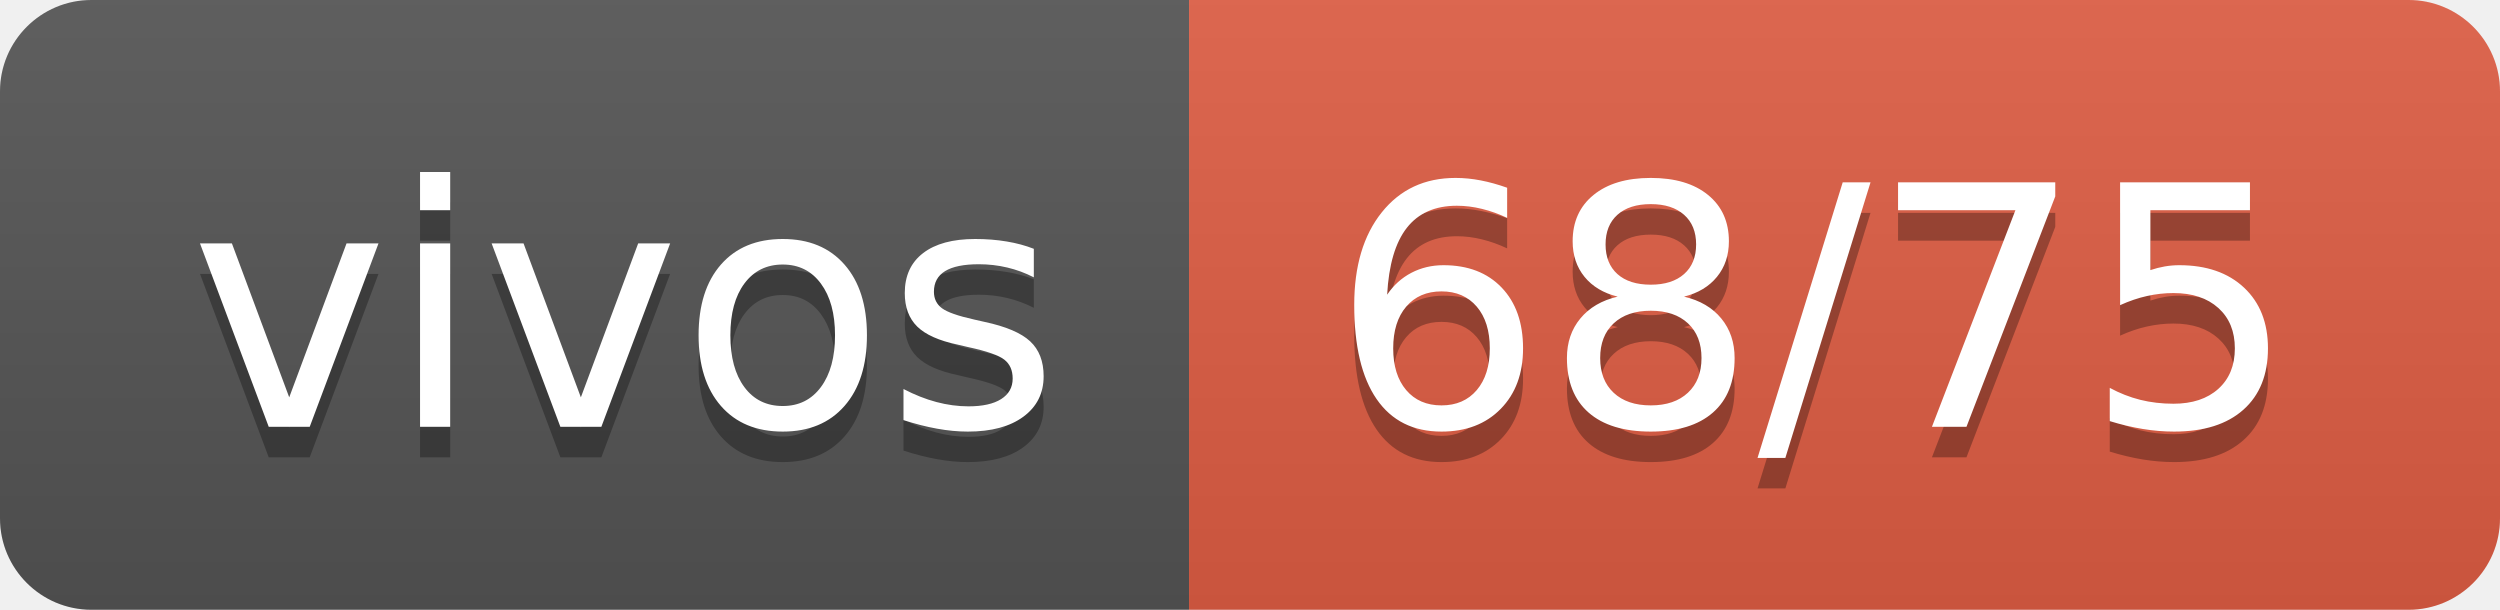
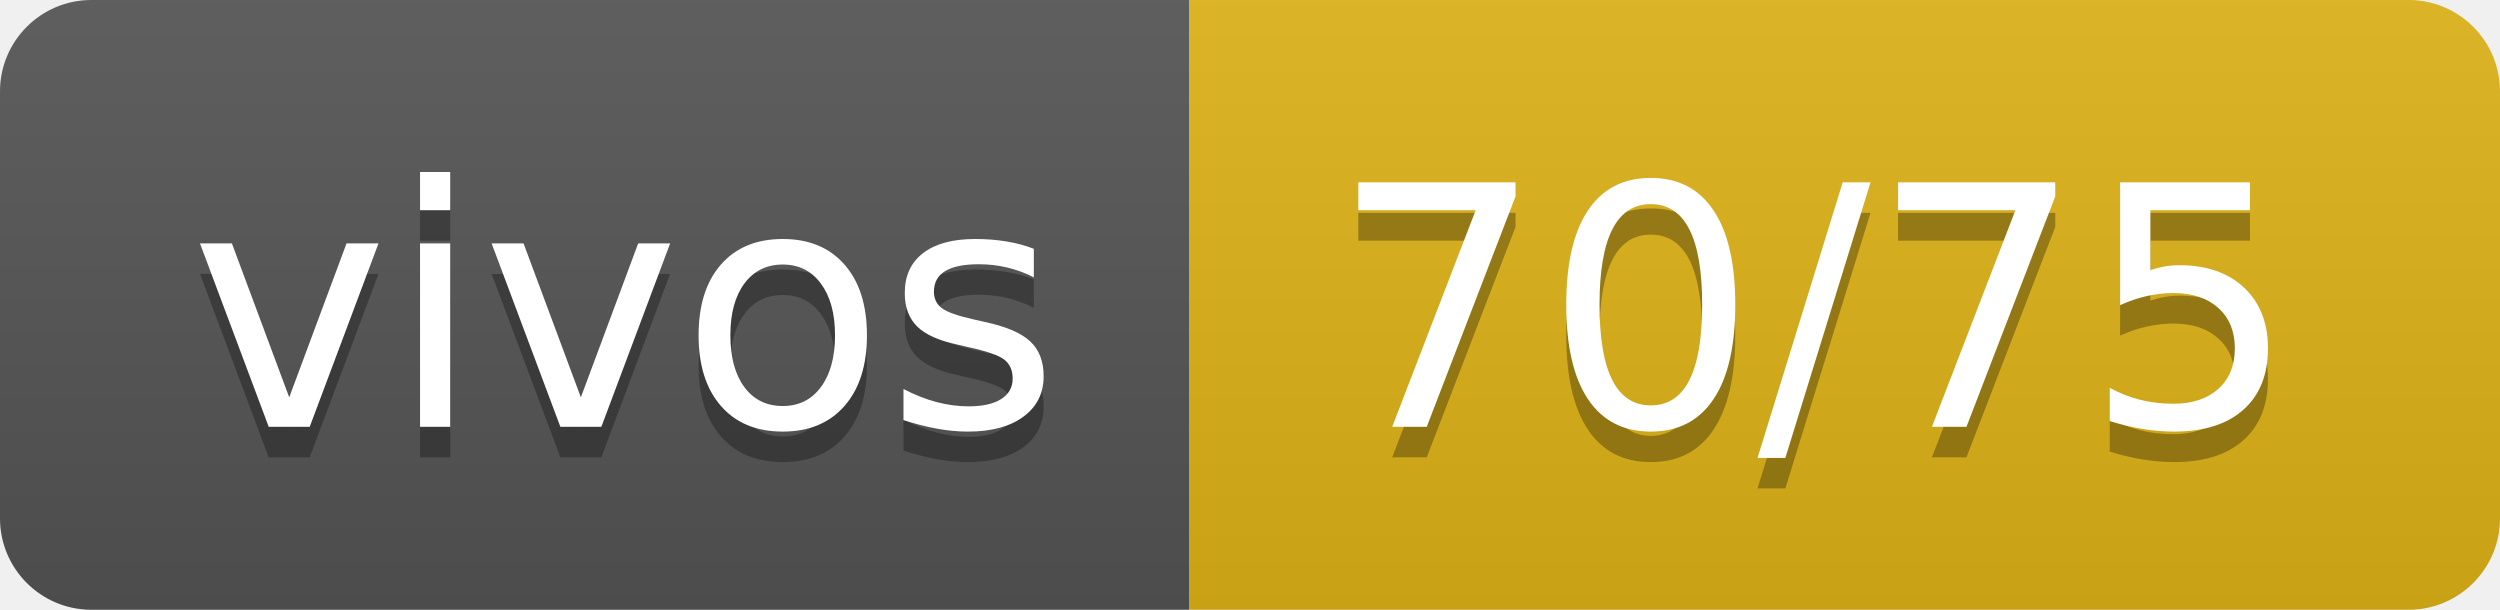
- <svg xmlns="http://www.w3.org/2000/svg" width="82" height="20" role="img" aria-label="vivos: 68/75">
+ <svg xmlns="http://www.w3.org/2000/svg" width="82" height="20" role="img" aria-label="vivos: 70/75">
  <linearGradient id="s" x2="0" y2="100%">
    <stop offset="0" stop-color="#bbb" stop-opacity=".1" />
    <stop offset="1" stop-opacity=".1" />
  </linearGradient>
  <clipPath id="r">
    <rect width="82" height="20" rx="3" fill="#fff" />
  </clipPath>
  <g clip-path="url(#r)">
    <rect width="39" height="20" fill="#555" />
-     <rect x="39" width="43" height="20" fill="#e05d44" />
+     <rect x="39" width="43" height="20" fill="#dfb317" />
    <rect width="82" height="20" fill="url(#s)" />
  </g>
  <g fill="#fff" text-anchor="middle" font-family="Verdana,Geneva,DejaVu Sans,sans-serif" text-rendering="geometricPrecision" font-size="110">
    <text aria-hidden="true" x="205" y="150" fill="#010101" fill-opacity=".3" transform="scale(.1)" textLength="290">vivos</text>
    <text x="205" y="140" transform="scale(.1)" fill="#fff" textLength="290">vivos</text>
-     <text aria-hidden="true" x="595" y="150" fill="#010101" fill-opacity=".3" transform="scale(.1)" textLength="330">68/75</text>
-     <text x="595" y="140" transform="scale(.1)" fill="#fff" textLength="330">68/75</text>
+     <text aria-hidden="true" x="595" y="150" fill="#010101" fill-opacity=".3" transform="scale(.1)" textLength="330">70/75</text>
+     <text x="595" y="140" transform="scale(.1)" fill="#fff" textLength="330">70/75</text>
  </g>
</svg>
